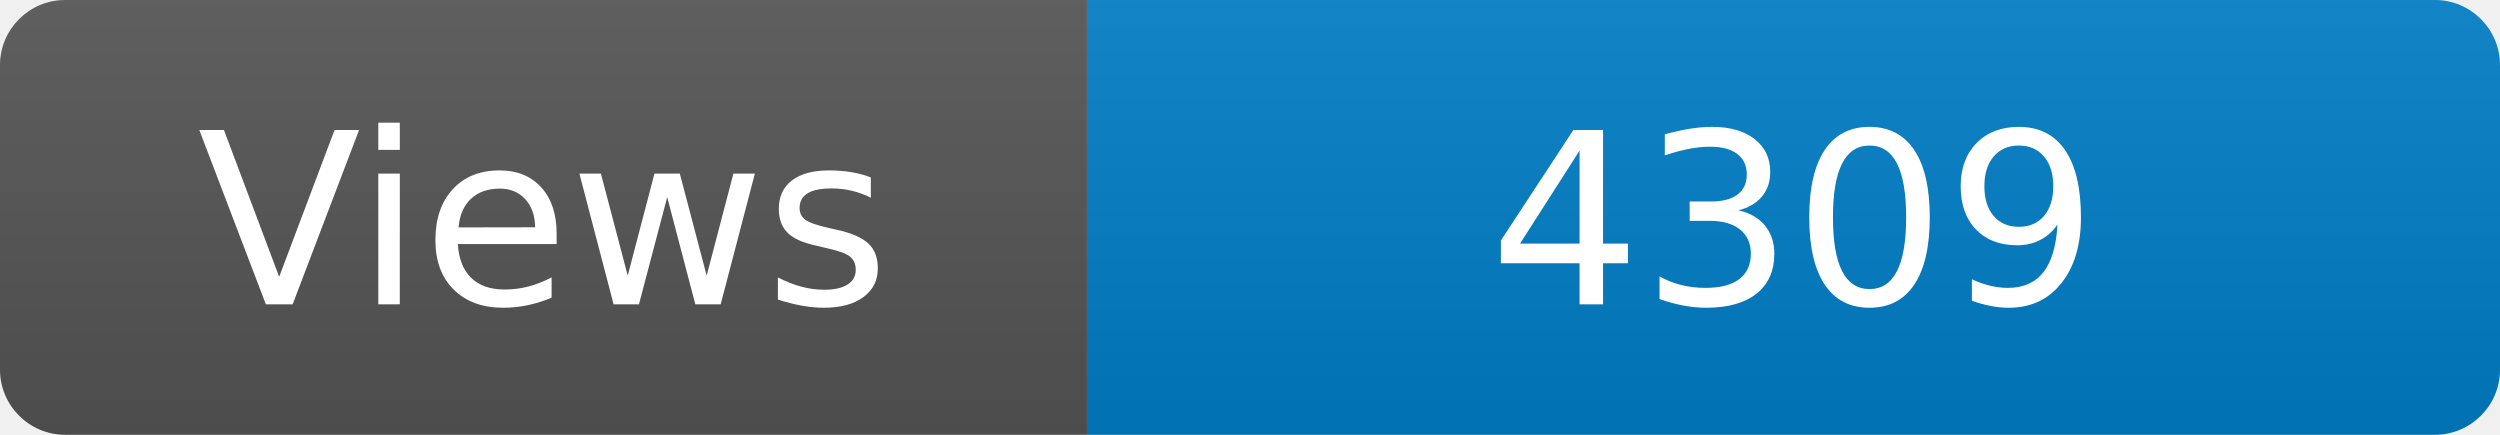
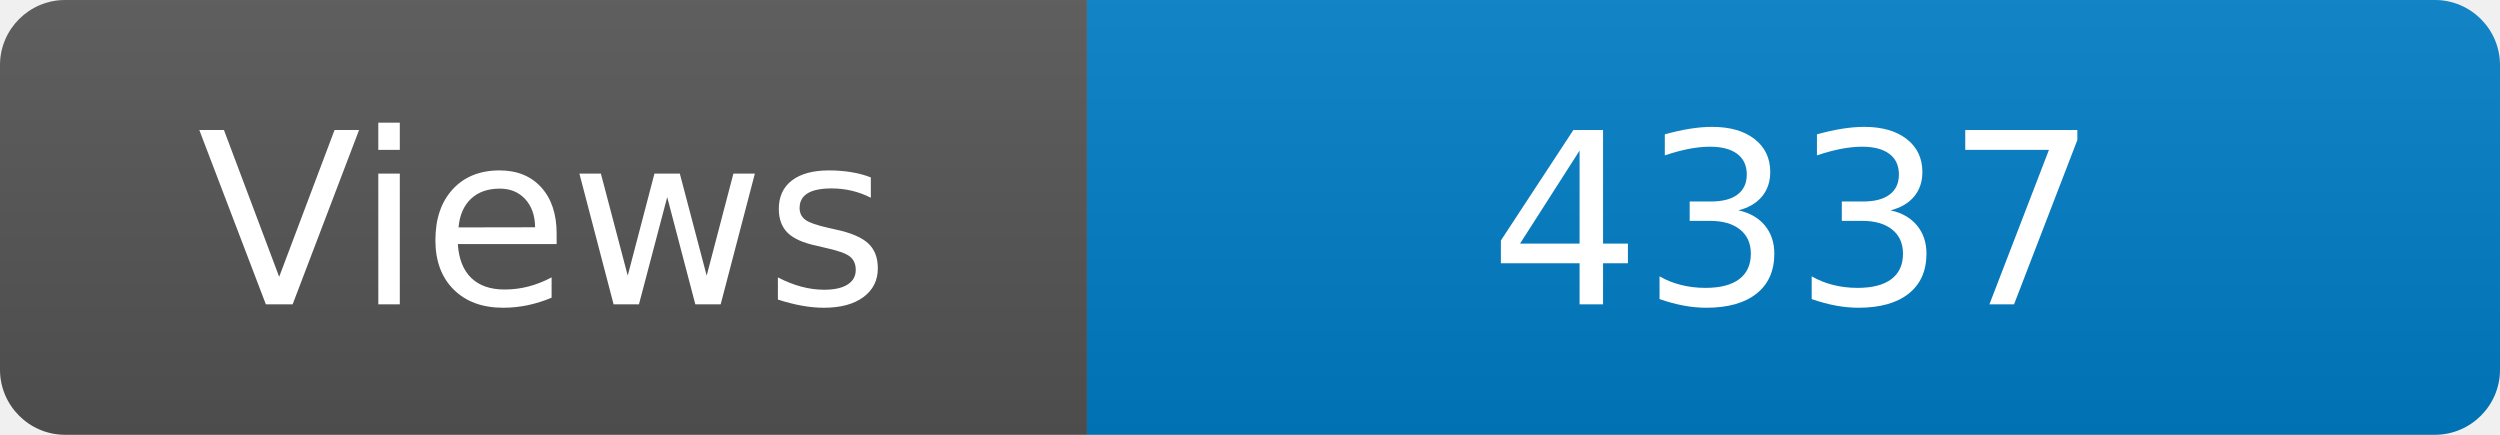
<svg xmlns="http://www.w3.org/2000/svg" width="115" height="20" role="img" aria-label="Maintained?: yes">
  <linearGradient id="s" x2="0" y2="100%">
    <stop offset="0" stop-color="#bbb" stop-opacity=".1" />
    <stop offset="1" stop-opacity=".1" />
  </linearGradient>
  <clipPath id="r">
    <rect width="115" height="20" rx="3" fill="#fff" />
  </clipPath>
  <g clip-path="url(#r)">
    <rect width="50" height="20" fill="#555" />
    <rect x="50" width="160" height="20" fill="#007ec6" />
    <rect width="115" height="20" fill="url(#s)" />
  </g>
  <g fill="#fff" text-anchor="middle" font-family="Verdana,Geneva,DejaVu Sans,sans-serif" font-size="110">
    <text x="250" y="140" transform="scale(.1)" fill="#fff">Views</text>
-     <text x="825" y="140" transform="scale(.1)" fill="#fff">4309</text>
+     <text x="825" y="140" transform="scale(.1)" fill="#fff">4337</text>
  </g>
</svg>
